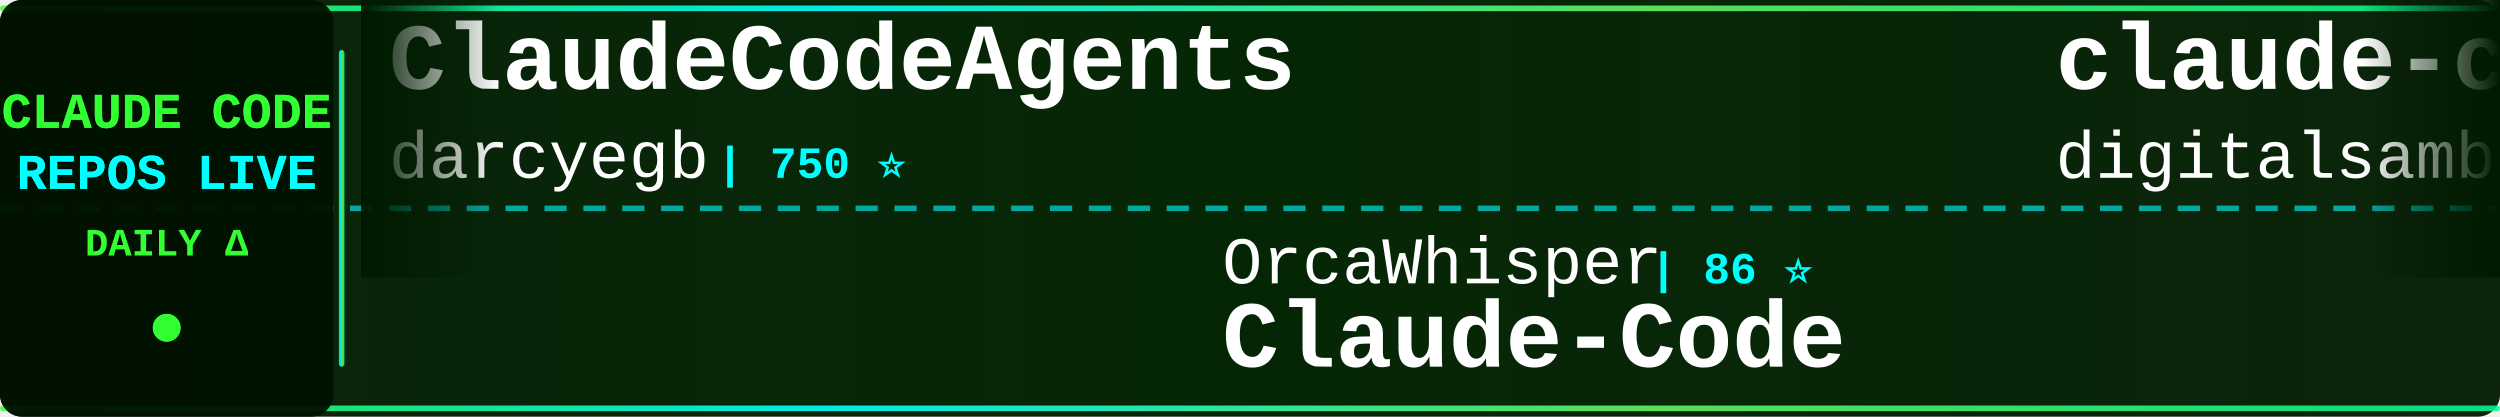
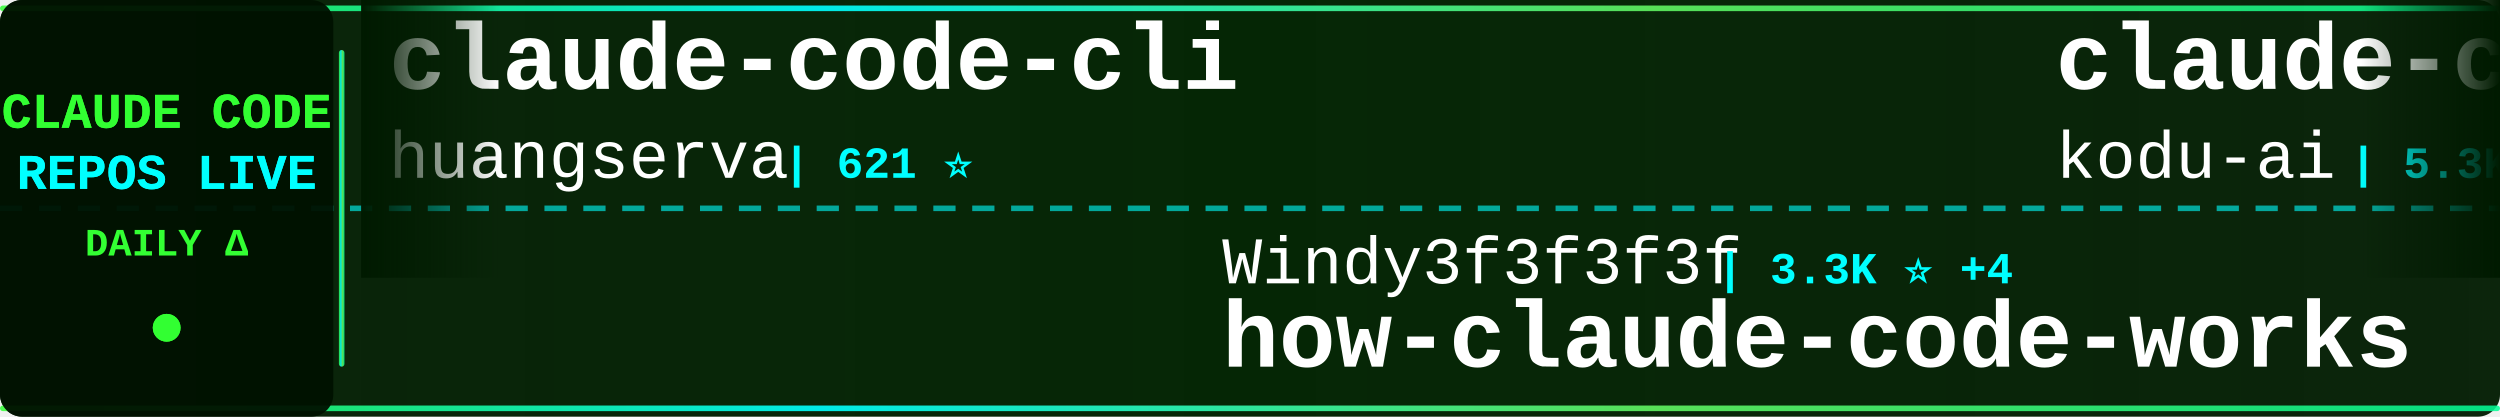
<svg xmlns="http://www.w3.org/2000/svg" width="900" height="150">
  <defs>
    <linearGradient id="tickerBg" x1="0%" y1="0%" x2="100%" y2="0%">
      <stop offset="0%" style="stop-color:#001a00;stop-opacity:0.95" />
      <stop offset="50%" style="stop-color:#002200;stop-opacity:0.98" />
      <stop offset="100%" style="stop-color:#001a00;stop-opacity:0.95" />
    </linearGradient>
    <linearGradient id="borderGrad" x1="0%" y1="0%" x2="100%" y2="0%">
      <stop offset="0%" style="stop-color:#33ff33;stop-opacity:0.85">
        <animate attributeName="stop-opacity" values="0.85;1;0.85" dur="2s" repeatCount="indefinite" />
      </stop>
      <stop offset="33%" style="stop-color:#00ffff;stop-opacity:0.9">
        <animate attributeName="stop-opacity" values="0.9;1;0.9" dur="2.2s" repeatCount="indefinite" />
      </stop>
      <stop offset="66%" style="stop-color:#66ff66;stop-opacity:0.85">
        <animate attributeName="stop-opacity" values="0.85;1;0.85" dur="1.8s" repeatCount="indefinite" />
      </stop>
      <stop offset="100%" style="stop-color:#00ff99;stop-opacity:0.85">
        <animate attributeName="stop-opacity" values="0.85;1;0.85" dur="2s" repeatCount="indefinite" />
      </stop>
    </linearGradient>
    <filter id="textGlow">
      <feGaussianBlur stdDeviation="0.1" result="coloredBlur" />
      <feMerge>
        <feMergeNode in="coloredBlur" />
        <feMergeNode in="SourceGraphic" />
      </feMerge>
    </filter>
    <filter id="metricGlow">
      <feGaussianBlur stdDeviation="0.2" result="coloredBlur" />
      <feMerge>
        <feMergeNode in="coloredBlur" />
        <feMergeNode in="SourceGraphic" />
      </feMerge>
    </filter>
    <linearGradient id="leftFade" x1="0%" y1="0%" x2="100%" y2="0%">
      <stop offset="0%" style="stop-color:#001a00;stop-opacity:1" />
      <stop offset="100%" style="stop-color:#001a00;stop-opacity:0" />
    </linearGradient>
    <linearGradient id="rightFade" x1="0%" y1="0%" x2="100%" y2="0%">
      <stop offset="0%" style="stop-color:#001a00;stop-opacity:0" />
      <stop offset="100%" style="stop-color:#001a00;stop-opacity:1" />
    </linearGradient>
  </defs>
  <rect width="900" height="150" fill="url(#tickerBg)" rx="8" />
  <rect x="0" y="2" width="900" height="2" fill="url(#borderGrad)" rx="1" />
  <rect x="0" y="146" width="900" height="2" fill="url(#borderGrad)" rx="1" />
  <line x1="0" y1="75" x2="900" y2="75" stroke="#00ffff" stroke-width="2" stroke-dasharray="8 6" opacity="0.6" />
  <rect x="0" y="0" width="120" height="150" fill="#001100" opacity="0.95" rx="8" />
  <text x="60" y="46" font-family="'Courier New', monospace" font-size="18" font-weight="bold" fill="#33ff33" text-anchor="middle" filter="url(#textGlow)">
    CLAUDE CODE
  </text>
  <text x="60" y="68" font-family="'Courier New', monospace" font-size="18" font-weight="bold" fill="#00ffff" text-anchor="middle" filter="url(#textGlow)">
    REPOS LIVE
  </text>
  <text x="60" y="92" font-family="'Courier New', monospace" font-size="14" font-weight="bold" fill="#33ff33" text-anchor="middle">
    DAILY Δ
  </text>
  <circle cx="60" cy="118" r="5" fill="#33ff33" filter="url(#metricGlow)">
    <animate attributeName="r" values="4;6;4" dur="1.5s" repeatCount="indefinite" />
    <animate attributeName="opacity" values="0.6;1;0.6" dur="1.5s" repeatCount="indefinite" />
  </circle>
  <rect x="122" y="18" width="2" height="114" fill="url(#borderGrad)" rx="1" />
  <clipPath id="tickerClip">
    <rect x="130" y="0" width="770" height="150" />
  </clipPath>
  <g clip-path="url(#tickerClip)">
    <g id="tickerItems">
      <animateTransform attributeName="transform" attributeType="XML" type="translate" from="0 0" to="-3000 0" dur="54s" repeatCount="indefinite" />
      <g transform="translate(0, 0)">
-         <text x="140" y="32" font-family="'Courier New', monospace" font-size="34" font-weight="bold" fill="#ffffff">ClaudeCodeAgents</text>
-         <text x="140" y="64" font-family="'Courier New', monospace" font-size="24" font-weight="normal" fill="#ffffff" opacity="1.0">darcyegb</text>
-         <text x="258" y="64" font-family="'Courier New', monospace" font-size="16" font-weight="bold" fill="#00ffff"> | 750 ⭐</text>
+         <text x="140" y="32" font-family="'Courier New', monospace" font-size="34" font-weight="bold" fill="#ffffff">claude-code-cli</text>
+         <text x="140" y="64" font-family="'Courier New', monospace" font-size="24" font-weight="normal" fill="#ffffff" opacity="1.0">huangserva</text>
+         <text x="282" y="64" font-family="'Courier New', monospace" font-size="16" font-weight="bold" fill="#00ffff"> | 621 ⭐</text>
      </g>
      <g transform="translate(300, 0)">
-         <text x="140" y="102" font-family="'Courier New', monospace" font-size="24" font-weight="normal" fill="#ffffff" opacity="1.0">OrcaWhisper</text>
-         <text x="294" y="102" font-family="'Courier New', monospace" font-size="16" font-weight="bold" fill="#00ffff"> | 86 ⭐</text>
-         <text x="140" y="132" font-family="'Courier New', monospace" font-size="34" font-weight="bold" fill="#ffffff">Claude-Code</text>
+         <text x="140" y="102" font-family="'Courier New', monospace" font-size="24" font-weight="normal" fill="#ffffff" opacity="1.0">Windy3f3f3f3f</text>
+         <text x="318" y="102" font-family="'Courier New', monospace" font-size="16" font-weight="bold" fill="#00ffff"> | 3.3K ⭐ +4</text>
+         <text x="140" y="132" font-family="'Courier New', monospace" font-size="34" font-weight="bold" fill="#ffffff">how-claude-code-works</text>
      </g>
      <g transform="translate(600, 0)">
+         <text x="140" y="32" font-family="'Courier New', monospace" font-size="34" font-weight="bold" fill="#ffffff">claude-coder</text>
+         <text x="140" y="64" font-family="'Courier New', monospace" font-size="24" font-weight="normal" fill="#ffffff" opacity="1.0">kodu-ai</text>
+         <text x="246" y="64" font-family="'Courier New', monospace" font-size="16" font-weight="bold" fill="#00ffff"> | 5.3K ⭐</text>
+       </g>
+       <g transform="translate(900, 0)">
+         <text x="140" y="102" font-family="'Courier New', monospace" font-size="24" font-weight="normal" fill="#ffffff" opacity="1.0">jqueryscript</text>
+         <text x="306" y="102" font-family="'Courier New', monospace" font-size="16" font-weight="bold" fill="#00ffff"> | 479 ⭐ +1</text>
+         <text x="140" y="132" font-family="'Courier New', monospace" font-size="34" font-weight="bold" fill="#ffffff">awesome-claude-code</text>
+       </g>
+       <g transform="translate(1200, 0)">
+         <text x="140" y="32" font-family="'Courier New', monospace" font-size="34" font-weight="bold" fill="#ffffff">claude-code-ultimate-gui...</text>
+         <text x="140" y="64" font-family="'Courier New', monospace" font-size="24" font-weight="normal" fill="#ffffff" opacity="1.0">FlorianBruniaux</text>
+         <text x="342" y="64" font-family="'Courier New', monospace" font-size="16" font-weight="bold" fill="#00ffff"> | 5.6K ⭐ +3</text>
+       </g>
+       <g transform="translate(1500, 0)">
+         <text x="140" y="102" font-family="'Courier New', monospace" font-size="24" font-weight="normal" fill="#ffffff" opacity="1.0">anthropics</text>
+         <text x="282" y="102" font-family="'Courier New', monospace" font-size="16" font-weight="bold" fill="#00ffff"> | 164.5K ⭐ +51</text>
+         <text x="140" y="132" font-family="'Courier New', monospace" font-size="34" font-weight="bold" fill="#ffffff">skills</text>
+       </g>
+       <g transform="translate(1800, 0)">
+         <text x="140" y="32" font-family="'Courier New', monospace" font-size="34" font-weight="bold" fill="#ffffff">claude-code-templates</text>
+         <text x="140" y="64" font-family="'Courier New', monospace" font-size="24" font-weight="normal" fill="#ffffff" opacity="1.0">davila7</text>
+         <text x="246" y="64" font-family="'Courier New', monospace" font-size="16" font-weight="bold" fill="#00ffff"> | 29.9K ⭐ +1</text>
+       </g>
+       <g transform="translate(2100, 0)">
+         <text x="140" y="102" font-family="'Courier New', monospace" font-size="24" font-weight="normal" fill="#ffffff" opacity="1.0">RishabhK103</text>
+         <text x="294" y="102" font-family="'Courier New', monospace" font-size="16" font-weight="bold" fill="#00ffff"> | 105 ⭐</text>
+         <text x="140" y="132" font-family="'Courier New', monospace" font-size="34" font-weight="bold" fill="#ffffff">claude-code</text>
+       </g>
+       <g transform="translate(2400, 0)">
        <text x="140" y="32" font-family="'Courier New', monospace" font-size="34" font-weight="bold" fill="#ffffff">claude-code-video-toolki...</text>
        <text x="140" y="64" font-family="'Courier New', monospace" font-size="24" font-weight="normal" fill="#ffffff" opacity="1.0">digitalsamba</text>
-         <text x="306" y="64" font-family="'Courier New', monospace" font-size="16" font-weight="bold" fill="#00ffff"> | 1.8K ⭐ +8</text>
-       </g>
-       <g transform="translate(900, 0)">
-         <text x="140" y="102" font-family="'Courier New', monospace" font-size="24" font-weight="normal" fill="#ffffff" opacity="1.0">anthropics</text>
-         <text x="282" y="102" font-family="'Courier New', monospace" font-size="16" font-weight="bold" fill="#00ffff"> | 139.3K ⭐ +49</text>
-         <text x="140" y="132" font-family="'Courier New', monospace" font-size="34" font-weight="bold" fill="#ffffff">claude-code</text>
-       </g>
-       <g transform="translate(1200, 0)">
-         <text x="140" y="32" font-family="'Courier New', monospace" font-size="34" font-weight="bold" fill="#ffffff">ralph-claude-code</text>
-         <text x="140" y="64" font-family="'Courier New', monospace" font-size="24" font-weight="normal" fill="#ffffff" opacity="1.0">frankbria</text>
-         <text x="270" y="64" font-family="'Courier New', monospace" font-size="16" font-weight="bold" fill="#00ffff"> | 9.6K ⭐</text>
-       </g>
-       <g transform="translate(1500, 0)">
-         <text x="140" y="102" font-family="'Courier New', monospace" font-size="24" font-weight="normal" fill="#ffffff" opacity="1.0">alex000kim</text>
-         <text x="282" y="102" font-family="'Courier New', monospace" font-size="16" font-weight="bold" fill="#00ffff"> | 232 ⭐</text>
-         <text x="140" y="132" font-family="'Courier New', monospace" font-size="34" font-weight="bold" fill="#ffffff">claude-code</text>
-       </g>
-       <g transform="translate(1800, 0)">
-         <text x="140" y="32" font-family="'Courier New', monospace" font-size="34" font-weight="bold" fill="#ffffff">claude-code-system-promp...</text>
-         <text x="140" y="64" font-family="'Courier New', monospace" font-size="24" font-weight="normal" fill="#ffffff" opacity="1.0">Piebald-AI</text>
-         <text x="282" y="64" font-family="'Courier New', monospace" font-size="16" font-weight="bold" fill="#00ffff"> | 12.0K ⭐ +10</text>
-       </g>
-       <g transform="translate(2100, 0)">
-         <text x="140" y="102" font-family="'Courier New', monospace" font-size="24" font-weight="normal" fill="#ffffff" opacity="1.0">anthropics</text>
-         <text x="282" y="102" font-family="'Courier New', monospace" font-size="16" font-weight="bold" fill="#00ffff"> | 8.5K ⭐ +1</text>
-         <text x="140" y="132" font-family="'Courier New', monospace" font-size="34" font-weight="bold" fill="#ffffff">claude-code-action</text>
-       </g>
-       <g transform="translate(2400, 0)">
-         <text x="140" y="32" font-family="'Courier New', monospace" font-size="34" font-weight="bold" fill="#ffffff">claude-code-showcase</text>
-         <text x="140" y="64" font-family="'Courier New', monospace" font-size="24" font-weight="normal" fill="#ffffff" opacity="1.0">ChrisWiles</text>
-         <text x="282" y="64" font-family="'Courier New', monospace" font-size="16" font-weight="bold" fill="#00ffff"> | 6.0K ⭐ +3</text>
+         <text x="306" y="64" font-family="'Courier New', monospace" font-size="16" font-weight="bold" fill="#00ffff"> | 1.8K ⭐ +2</text>
      </g>
      <g transform="translate(2700, 0)">
-         <text x="140" y="102" font-family="'Courier New', monospace" font-size="24" font-weight="normal" fill="#ffffff" opacity="1.0">oboard</text>
-         <text x="234" y="102" font-family="'Courier New', monospace" font-size="16" font-weight="bold" fill="#00ffff"> | 3.3K ⭐</text>
-         <text x="140" y="132" font-family="'Courier New', monospace" font-size="34" font-weight="bold" fill="#ffffff">claude-code-rev</text>
+         <text x="140" y="102" font-family="'Courier New', monospace" font-size="24" font-weight="normal" fill="#ffffff" opacity="1.0">Yeachan-Heo</text>
+         <text x="294" y="102" font-family="'Courier New', monospace" font-size="16" font-weight="bold" fill="#00ffff"> | 38.1K ⭐ +8</text>
+         <text x="140" y="132" font-family="'Courier New', monospace" font-size="34" font-weight="bold" fill="#ffffff">oh-my-claudecode</text>
      </g>
      <g transform="translate(3000, 0)">
-         <text x="140" y="32" font-family="'Courier New', monospace" font-size="34" font-weight="bold" fill="#ffffff">ClaudeCodeAgents</text>
-         <text x="140" y="64" font-family="'Courier New', monospace" font-size="24" font-weight="normal" fill="#ffffff" opacity="1.0">darcyegb</text>
-         <text x="258" y="64" font-family="'Courier New', monospace" font-size="16" font-weight="bold" fill="#00ffff"> | 750 ⭐</text>
+         <text x="140" y="32" font-family="'Courier New', monospace" font-size="34" font-weight="bold" fill="#ffffff">claude-code-cli</text>
+         <text x="140" y="64" font-family="'Courier New', monospace" font-size="24" font-weight="normal" fill="#ffffff" opacity="1.0">huangserva</text>
+         <text x="282" y="64" font-family="'Courier New', monospace" font-size="16" font-weight="bold" fill="#00ffff"> | 621 ⭐</text>
      </g>
      <g transform="translate(3300, 0)">
-         <text x="140" y="102" font-family="'Courier New', monospace" font-size="24" font-weight="normal" fill="#ffffff" opacity="1.0">OrcaWhisper</text>
-         <text x="294" y="102" font-family="'Courier New', monospace" font-size="16" font-weight="bold" fill="#00ffff"> | 86 ⭐</text>
-         <text x="140" y="132" font-family="'Courier New', monospace" font-size="34" font-weight="bold" fill="#ffffff">Claude-Code</text>
+         <text x="140" y="102" font-family="'Courier New', monospace" font-size="24" font-weight="normal" fill="#ffffff" opacity="1.0">Windy3f3f3f3f</text>
+         <text x="318" y="102" font-family="'Courier New', monospace" font-size="16" font-weight="bold" fill="#00ffff"> | 3.3K ⭐ +4</text>
+         <text x="140" y="132" font-family="'Courier New', monospace" font-size="34" font-weight="bold" fill="#ffffff">how-claude-code-works</text>
      </g>
      <g transform="translate(3600, 0)">
-         <text x="140" y="32" font-family="'Courier New', monospace" font-size="34" font-weight="bold" fill="#ffffff">claude-code-video-toolki...</text>
-         <text x="140" y="64" font-family="'Courier New', monospace" font-size="24" font-weight="normal" fill="#ffffff" opacity="1.0">digitalsamba</text>
-         <text x="306" y="64" font-family="'Courier New', monospace" font-size="16" font-weight="bold" fill="#00ffff"> | 1.8K ⭐ +8</text>
+         <text x="140" y="32" font-family="'Courier New', monospace" font-size="34" font-weight="bold" fill="#ffffff">claude-coder</text>
+         <text x="140" y="64" font-family="'Courier New', monospace" font-size="24" font-weight="normal" fill="#ffffff" opacity="1.0">kodu-ai</text>
+         <text x="246" y="64" font-family="'Courier New', monospace" font-size="16" font-weight="bold" fill="#00ffff"> | 5.3K ⭐</text>
      </g>
      <g transform="translate(3900, 0)">
-         <text x="140" y="102" font-family="'Courier New', monospace" font-size="24" font-weight="normal" fill="#ffffff" opacity="1.0">anthropics</text>
-         <text x="282" y="102" font-family="'Courier New', monospace" font-size="16" font-weight="bold" fill="#00ffff"> | 139.3K ⭐ +49</text>
-         <text x="140" y="132" font-family="'Courier New', monospace" font-size="34" font-weight="bold" fill="#ffffff">claude-code</text>
+         <text x="140" y="102" font-family="'Courier New', monospace" font-size="24" font-weight="normal" fill="#ffffff" opacity="1.0">jqueryscript</text>
+         <text x="306" y="102" font-family="'Courier New', monospace" font-size="16" font-weight="bold" fill="#00ffff"> | 479 ⭐ +1</text>
+         <text x="140" y="132" font-family="'Courier New', monospace" font-size="34" font-weight="bold" fill="#ffffff">awesome-claude-code</text>
      </g>
    </g>
  </g>
  <rect x="130" y="0" width="50" height="100" fill="url(#leftFade)" />
  <rect x="850" y="0" width="50" height="100" fill="url(#rightFade)" />
</svg>
